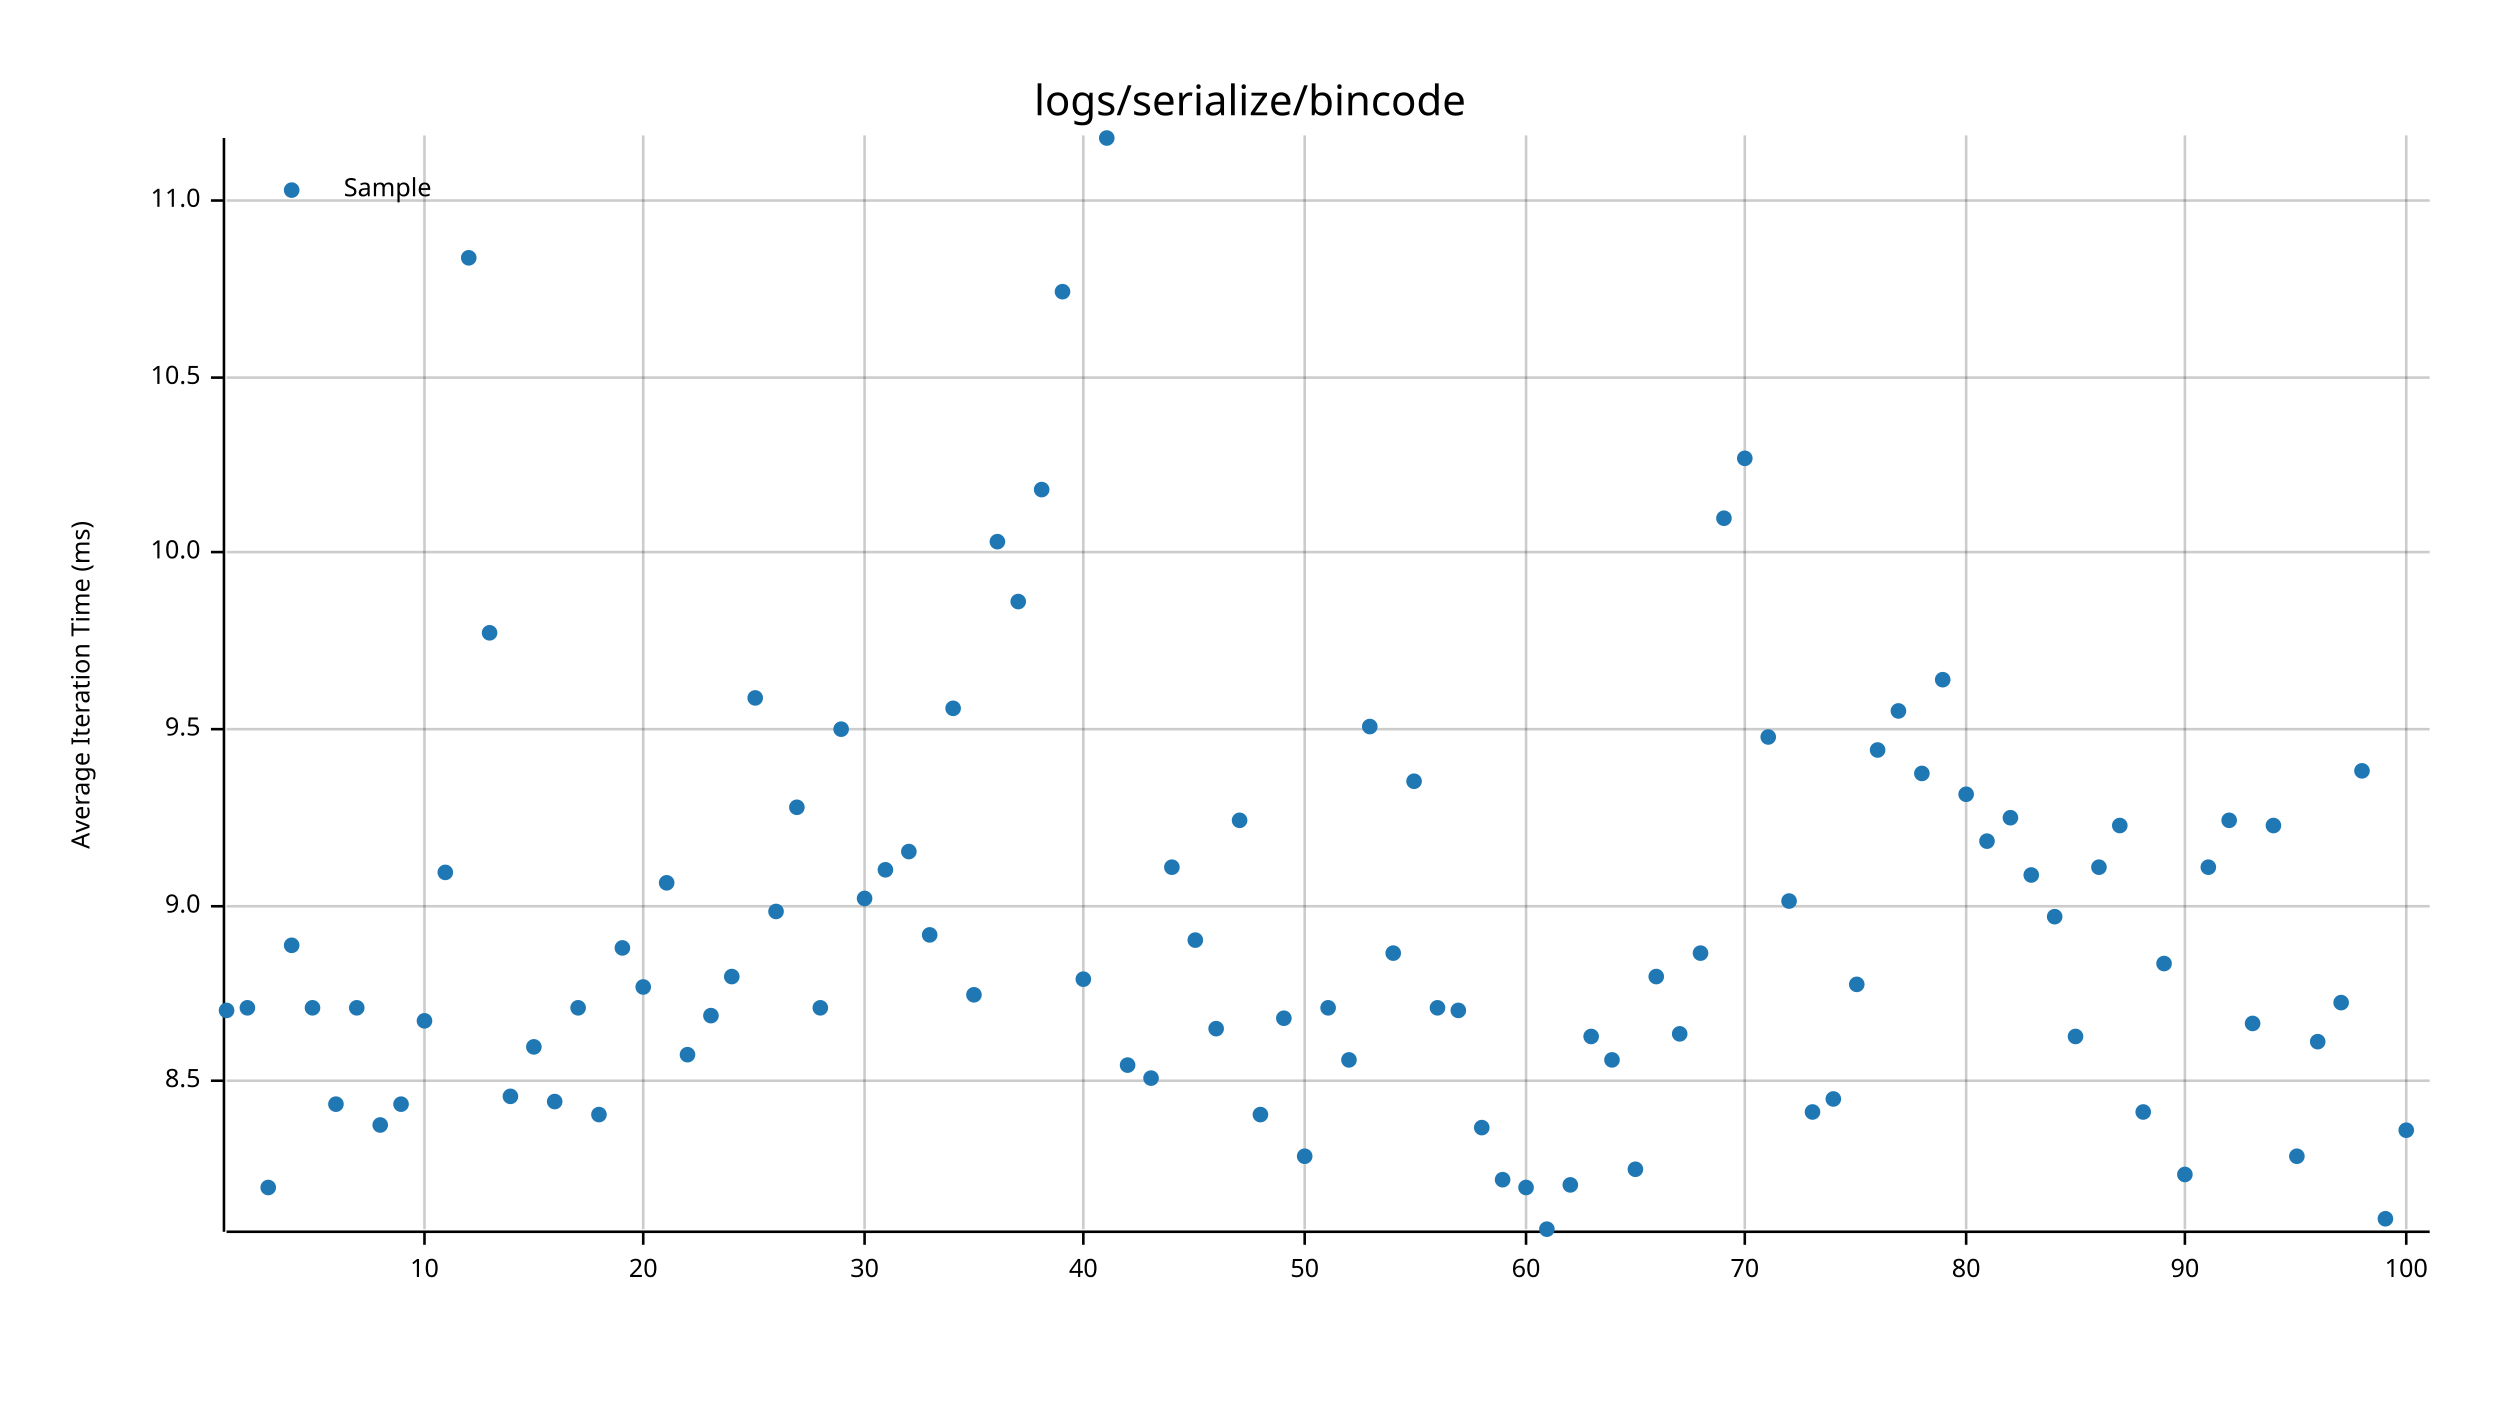
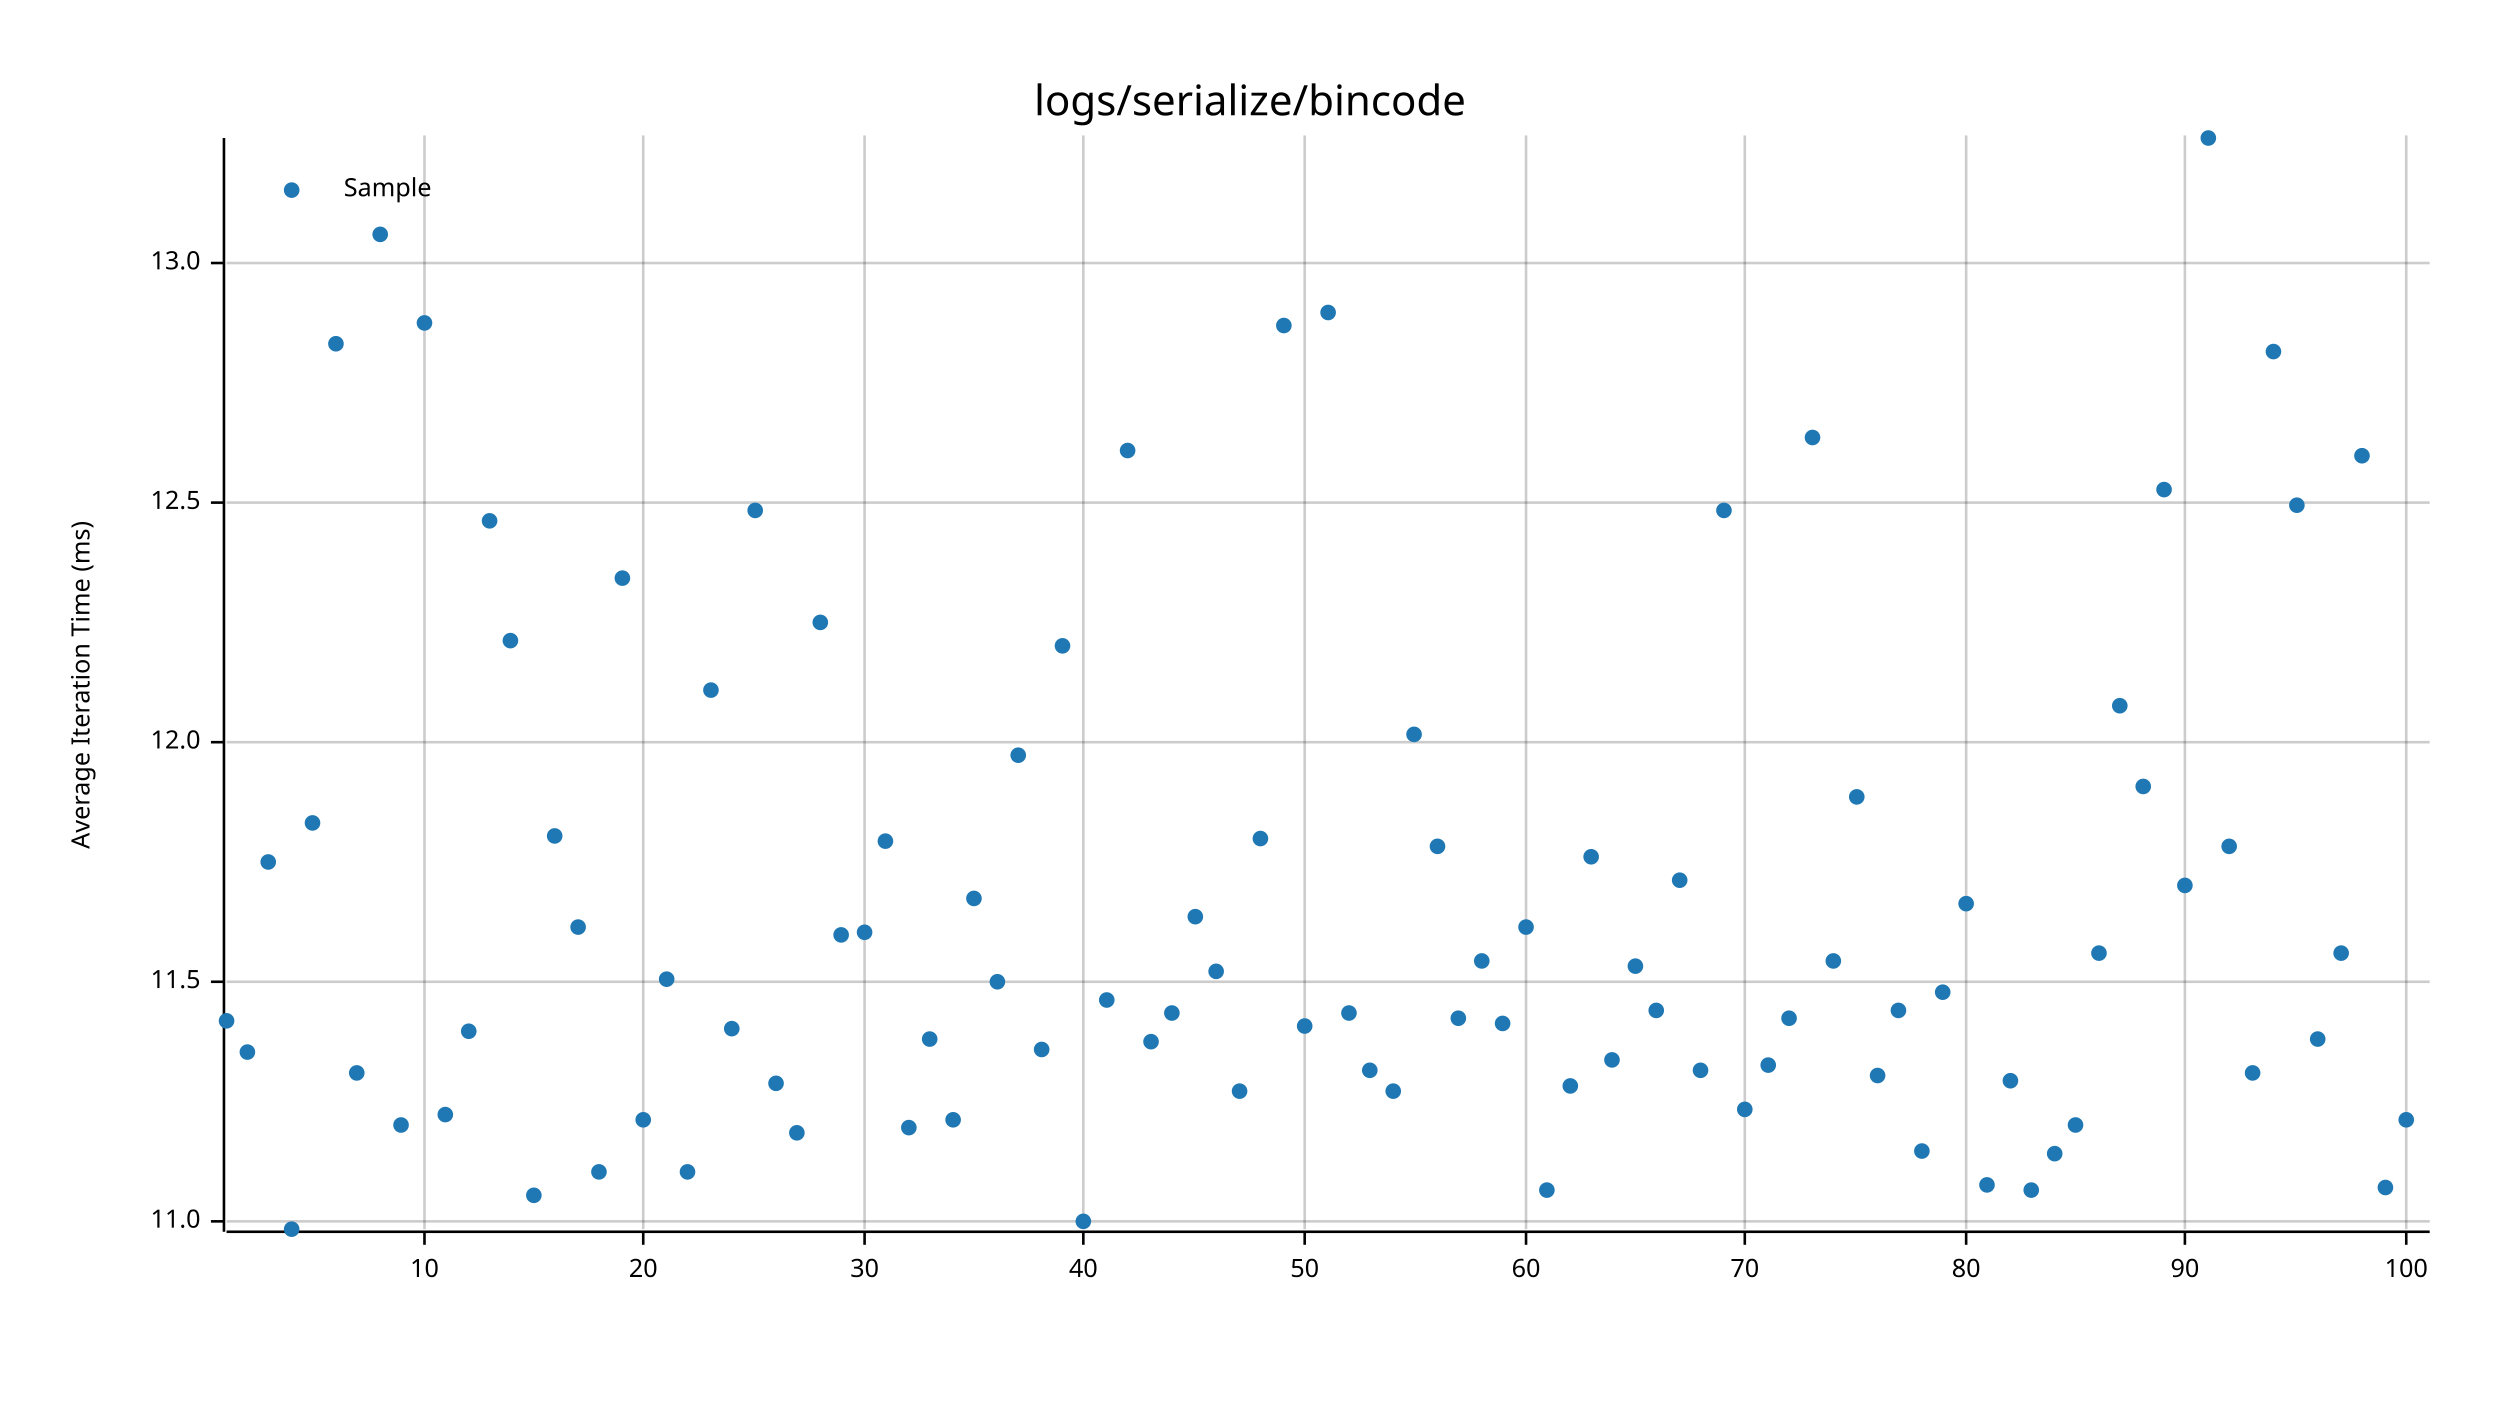
<svg xmlns="http://www.w3.org/2000/svg" width="960" height="540" viewBox="0 0 960 540">
  <text x="480" y="32" dy="0.76em" text-anchor="middle" font-family="sans-serif" font-size="16.129" opacity="1" fill="#000000">
logs/serialize/bincode
</text>
  <text x="27" y="263" dy="0.76em" text-anchor="middle" font-family="sans-serif" font-size="9.677" opacity="1" fill="#000000" transform="rotate(270, 27, 263)">
Average Iteration Time (ms)
</text>
  <line opacity="0.2" stroke="#000000" stroke-width="1" x1="163" y1="472" x2="163" y2="52" />
  <line opacity="0.2" stroke="#000000" stroke-width="1" x1="247" y1="472" x2="247" y2="52" />
  <line opacity="0.2" stroke="#000000" stroke-width="1" x1="332" y1="472" x2="332" y2="52" />
  <line opacity="0.2" stroke="#000000" stroke-width="1" x1="416" y1="472" x2="416" y2="52" />
  <line opacity="0.2" stroke="#000000" stroke-width="1" x1="501" y1="472" x2="501" y2="52" />
  <line opacity="0.2" stroke="#000000" stroke-width="1" x1="586" y1="472" x2="586" y2="52" />
  <line opacity="0.2" stroke="#000000" stroke-width="1" x1="670" y1="472" x2="670" y2="52" />
  <line opacity="0.2" stroke="#000000" stroke-width="1" x1="755" y1="472" x2="755" y2="52" />
  <line opacity="0.2" stroke="#000000" stroke-width="1" x1="839" y1="472" x2="839" y2="52" />
  <line opacity="0.2" stroke="#000000" stroke-width="1" x1="924" y1="472" x2="924" y2="52" />
-   <line opacity="0.2" stroke="#000000" stroke-width="1" x1="87" y1="415" x2="933" y2="415" />
-   <line opacity="0.2" stroke="#000000" stroke-width="1" x1="87" y1="348" x2="933" y2="348" />
-   <line opacity="0.2" stroke="#000000" stroke-width="1" x1="87" y1="280" x2="933" y2="280" />
-   <line opacity="0.2" stroke="#000000" stroke-width="1" x1="87" y1="212" x2="933" y2="212" />
-   <line opacity="0.2" stroke="#000000" stroke-width="1" x1="87" y1="145" x2="933" y2="145" />
-   <line opacity="0.2" stroke="#000000" stroke-width="1" x1="87" y1="77" x2="933" y2="77" />
+   <line opacity="0.2" stroke="#000000" stroke-width="1" x1="87" y1="469" x2="933" y2="469" />
+   <line opacity="0.2" stroke="#000000" stroke-width="1" x1="87" y1="377" x2="933" y2="377" />
+   <line opacity="0.2" stroke="#000000" stroke-width="1" x1="87" y1="285" x2="933" y2="285" />
+   <line opacity="0.2" stroke="#000000" stroke-width="1" x1="87" y1="193" x2="933" y2="193" />
+   <line opacity="0.2" stroke="#000000" stroke-width="1" x1="87" y1="101" x2="933" y2="101" />
  <polyline fill="none" opacity="1" stroke="#000000" stroke-width="1" points="86,53 86,473 " />
-   <text x="77" y="415" dy="0.5ex" text-anchor="end" font-family="sans-serif" font-size="9.677" opacity="1" fill="#000000">
- 8.5
- </text>
-   <polyline fill="none" opacity="1" stroke="#000000" stroke-width="1" points="81,415 86,415 " />
-   <text x="77" y="348" dy="0.5ex" text-anchor="end" font-family="sans-serif" font-size="9.677" opacity="1" fill="#000000">
- 9.0
- </text>
-   <polyline fill="none" opacity="1" stroke="#000000" stroke-width="1" points="81,348 86,348 " />
-   <text x="77" y="280" dy="0.5ex" text-anchor="end" font-family="sans-serif" font-size="9.677" opacity="1" fill="#000000">
- 9.5
- </text>
-   <polyline fill="none" opacity="1" stroke="#000000" stroke-width="1" points="81,280 86,280 " />
-   <text x="77" y="212" dy="0.5ex" text-anchor="end" font-family="sans-serif" font-size="9.677" opacity="1" fill="#000000">
- 10.0
- </text>
-   <polyline fill="none" opacity="1" stroke="#000000" stroke-width="1" points="81,212 86,212 " />
-   <text x="77" y="145" dy="0.5ex" text-anchor="end" font-family="sans-serif" font-size="9.677" opacity="1" fill="#000000">
- 10.5
- </text>
-   <polyline fill="none" opacity="1" stroke="#000000" stroke-width="1" points="81,145 86,145 " />
-   <text x="77" y="77" dy="0.5ex" text-anchor="end" font-family="sans-serif" font-size="9.677" opacity="1" fill="#000000">
+   <text x="77" y="469" dy="0.5ex" text-anchor="end" font-family="sans-serif" font-size="9.677" opacity="1" fill="#000000">
11.0
</text>
-   <polyline fill="none" opacity="1" stroke="#000000" stroke-width="1" points="81,77 86,77 " />
+   <polyline fill="none" opacity="1" stroke="#000000" stroke-width="1" points="81,469 86,469 " />
+   <text x="77" y="377" dy="0.5ex" text-anchor="end" font-family="sans-serif" font-size="9.677" opacity="1" fill="#000000">
+ 11.5
+ </text>
+   <polyline fill="none" opacity="1" stroke="#000000" stroke-width="1" points="81,377 86,377 " />
+   <text x="77" y="285" dy="0.5ex" text-anchor="end" font-family="sans-serif" font-size="9.677" opacity="1" fill="#000000">
+ 12.0
+ </text>
+   <polyline fill="none" opacity="1" stroke="#000000" stroke-width="1" points="81,285 86,285 " />
+   <text x="77" y="193" dy="0.5ex" text-anchor="end" font-family="sans-serif" font-size="9.677" opacity="1" fill="#000000">
+ 12.5
+ </text>
+   <polyline fill="none" opacity="1" stroke="#000000" stroke-width="1" points="81,193 86,193 " />
+   <text x="77" y="101" dy="0.5ex" text-anchor="end" font-family="sans-serif" font-size="9.677" opacity="1" fill="#000000">
+ 13.0
+ </text>
+   <polyline fill="none" opacity="1" stroke="#000000" stroke-width="1" points="81,101 86,101 " />
  <polyline fill="none" opacity="1" stroke="#000000" stroke-width="1" points="87,473 933,473 " />
  <text x="163" y="483" dy="0.76em" text-anchor="middle" font-family="sans-serif" font-size="9.677" opacity="1" fill="#000000">
10
</text>
  <polyline fill="none" opacity="1" stroke="#000000" stroke-width="1" points="163,473 163,478 " />
  <text x="247" y="483" dy="0.76em" text-anchor="middle" font-family="sans-serif" font-size="9.677" opacity="1" fill="#000000">
20
</text>
  <polyline fill="none" opacity="1" stroke="#000000" stroke-width="1" points="247,473 247,478 " />
  <text x="332" y="483" dy="0.76em" text-anchor="middle" font-family="sans-serif" font-size="9.677" opacity="1" fill="#000000">
30
</text>
  <polyline fill="none" opacity="1" stroke="#000000" stroke-width="1" points="332,473 332,478 " />
  <text x="416" y="483" dy="0.76em" text-anchor="middle" font-family="sans-serif" font-size="9.677" opacity="1" fill="#000000">
40
</text>
  <polyline fill="none" opacity="1" stroke="#000000" stroke-width="1" points="416,473 416,478 " />
  <text x="501" y="483" dy="0.76em" text-anchor="middle" font-family="sans-serif" font-size="9.677" opacity="1" fill="#000000">
50
</text>
  <polyline fill="none" opacity="1" stroke="#000000" stroke-width="1" points="501,473 501,478 " />
  <text x="586" y="483" dy="0.76em" text-anchor="middle" font-family="sans-serif" font-size="9.677" opacity="1" fill="#000000">
60
</text>
  <polyline fill="none" opacity="1" stroke="#000000" stroke-width="1" points="586,473 586,478 " />
  <text x="670" y="483" dy="0.76em" text-anchor="middle" font-family="sans-serif" font-size="9.677" opacity="1" fill="#000000">
70
</text>
  <polyline fill="none" opacity="1" stroke="#000000" stroke-width="1" points="670,473 670,478 " />
  <text x="755" y="483" dy="0.76em" text-anchor="middle" font-family="sans-serif" font-size="9.677" opacity="1" fill="#000000">
80
</text>
  <polyline fill="none" opacity="1" stroke="#000000" stroke-width="1" points="755,473 755,478 " />
  <text x="839" y="483" dy="0.76em" text-anchor="middle" font-family="sans-serif" font-size="9.677" opacity="1" fill="#000000">
90
</text>
  <polyline fill="none" opacity="1" stroke="#000000" stroke-width="1" points="839,473 839,478 " />
  <text x="924" y="483" dy="0.76em" text-anchor="middle" font-family="sans-serif" font-size="9.677" opacity="1" fill="#000000">
100
</text>
  <polyline fill="none" opacity="1" stroke="#000000" stroke-width="1" points="924,473 924,478 " />
-   <circle cx="87" cy="388" r="3" opacity="1" fill="#1F78B4" stroke="none" stroke-width="1" />
-   <circle cx="95" cy="387" r="3" opacity="1" fill="#1F78B4" stroke="none" stroke-width="1" />
-   <circle cx="103" cy="456" r="3" opacity="1" fill="#1F78B4" stroke="none" stroke-width="1" />
-   <circle cx="112" cy="363" r="3" opacity="1" fill="#1F78B4" stroke="none" stroke-width="1" />
-   <circle cx="120" cy="387" r="3" opacity="1" fill="#1F78B4" stroke="none" stroke-width="1" />
-   <circle cx="129" cy="424" r="3" opacity="1" fill="#1F78B4" stroke="none" stroke-width="1" />
-   <circle cx="137" cy="387" r="3" opacity="1" fill="#1F78B4" stroke="none" stroke-width="1" />
-   <circle cx="146" cy="432" r="3" opacity="1" fill="#1F78B4" stroke="none" stroke-width="1" />
-   <circle cx="154" cy="424" r="3" opacity="1" fill="#1F78B4" stroke="none" stroke-width="1" />
-   <circle cx="163" cy="392" r="3" opacity="1" fill="#1F78B4" stroke="none" stroke-width="1" />
-   <circle cx="171" cy="335" r="3" opacity="1" fill="#1F78B4" stroke="none" stroke-width="1" />
-   <circle cx="180" cy="99" r="3" opacity="1" fill="#1F78B4" stroke="none" stroke-width="1" />
-   <circle cx="188" cy="243" r="3" opacity="1" fill="#1F78B4" stroke="none" stroke-width="1" />
-   <circle cx="196" cy="421" r="3" opacity="1" fill="#1F78B4" stroke="none" stroke-width="1" />
-   <circle cx="205" cy="402" r="3" opacity="1" fill="#1F78B4" stroke="none" stroke-width="1" />
-   <circle cx="213" cy="423" r="3" opacity="1" fill="#1F78B4" stroke="none" stroke-width="1" />
-   <circle cx="222" cy="387" r="3" opacity="1" fill="#1F78B4" stroke="none" stroke-width="1" />
-   <circle cx="230" cy="428" r="3" opacity="1" fill="#1F78B4" stroke="none" stroke-width="1" />
-   <circle cx="239" cy="364" r="3" opacity="1" fill="#1F78B4" stroke="none" stroke-width="1" />
-   <circle cx="247" cy="379" r="3" opacity="1" fill="#1F78B4" stroke="none" stroke-width="1" />
-   <circle cx="256" cy="339" r="3" opacity="1" fill="#1F78B4" stroke="none" stroke-width="1" />
-   <circle cx="264" cy="405" r="3" opacity="1" fill="#1F78B4" stroke="none" stroke-width="1" />
-   <circle cx="273" cy="390" r="3" opacity="1" fill="#1F78B4" stroke="none" stroke-width="1" />
-   <circle cx="281" cy="375" r="3" opacity="1" fill="#1F78B4" stroke="none" stroke-width="1" />
-   <circle cx="290" cy="268" r="3" opacity="1" fill="#1F78B4" stroke="none" stroke-width="1" />
-   <circle cx="298" cy="350" r="3" opacity="1" fill="#1F78B4" stroke="none" stroke-width="1" />
-   <circle cx="306" cy="310" r="3" opacity="1" fill="#1F78B4" stroke="none" stroke-width="1" />
-   <circle cx="315" cy="387" r="3" opacity="1" fill="#1F78B4" stroke="none" stroke-width="1" />
-   <circle cx="323" cy="280" r="3" opacity="1" fill="#1F78B4" stroke="none" stroke-width="1" />
-   <circle cx="332" cy="345" r="3" opacity="1" fill="#1F78B4" stroke="none" stroke-width="1" />
-   <circle cx="340" cy="334" r="3" opacity="1" fill="#1F78B4" stroke="none" stroke-width="1" />
-   <circle cx="349" cy="327" r="3" opacity="1" fill="#1F78B4" stroke="none" stroke-width="1" />
-   <circle cx="357" cy="359" r="3" opacity="1" fill="#1F78B4" stroke="none" stroke-width="1" />
-   <circle cx="366" cy="272" r="3" opacity="1" fill="#1F78B4" stroke="none" stroke-width="1" />
-   <circle cx="374" cy="382" r="3" opacity="1" fill="#1F78B4" stroke="none" stroke-width="1" />
-   <circle cx="383" cy="208" r="3" opacity="1" fill="#1F78B4" stroke="none" stroke-width="1" />
-   <circle cx="391" cy="231" r="3" opacity="1" fill="#1F78B4" stroke="none" stroke-width="1" />
-   <circle cx="400" cy="188" r="3" opacity="1" fill="#1F78B4" stroke="none" stroke-width="1" />
-   <circle cx="408" cy="112" r="3" opacity="1" fill="#1F78B4" stroke="none" stroke-width="1" />
-   <circle cx="416" cy="376" r="3" opacity="1" fill="#1F78B4" stroke="none" stroke-width="1" />
-   <circle cx="425" cy="53" r="3" opacity="1" fill="#1F78B4" stroke="none" stroke-width="1" />
-   <circle cx="433" cy="409" r="3" opacity="1" fill="#1F78B4" stroke="none" stroke-width="1" />
-   <circle cx="442" cy="414" r="3" opacity="1" fill="#1F78B4" stroke="none" stroke-width="1" />
-   <circle cx="450" cy="333" r="3" opacity="1" fill="#1F78B4" stroke="none" stroke-width="1" />
-   <circle cx="459" cy="361" r="3" opacity="1" fill="#1F78B4" stroke="none" stroke-width="1" />
-   <circle cx="467" cy="395" r="3" opacity="1" fill="#1F78B4" stroke="none" stroke-width="1" />
-   <circle cx="476" cy="315" r="3" opacity="1" fill="#1F78B4" stroke="none" stroke-width="1" />
-   <circle cx="484" cy="428" r="3" opacity="1" fill="#1F78B4" stroke="none" stroke-width="1" />
-   <circle cx="493" cy="391" r="3" opacity="1" fill="#1F78B4" stroke="none" stroke-width="1" />
-   <circle cx="501" cy="444" r="3" opacity="1" fill="#1F78B4" stroke="none" stroke-width="1" />
-   <circle cx="510" cy="387" r="3" opacity="1" fill="#1F78B4" stroke="none" stroke-width="1" />
-   <circle cx="518" cy="407" r="3" opacity="1" fill="#1F78B4" stroke="none" stroke-width="1" />
-   <circle cx="526" cy="279" r="3" opacity="1" fill="#1F78B4" stroke="none" stroke-width="1" />
-   <circle cx="535" cy="366" r="3" opacity="1" fill="#1F78B4" stroke="none" stroke-width="1" />
-   <circle cx="543" cy="300" r="3" opacity="1" fill="#1F78B4" stroke="none" stroke-width="1" />
-   <circle cx="552" cy="387" r="3" opacity="1" fill="#1F78B4" stroke="none" stroke-width="1" />
-   <circle cx="560" cy="388" r="3" opacity="1" fill="#1F78B4" stroke="none" stroke-width="1" />
-   <circle cx="569" cy="433" r="3" opacity="1" fill="#1F78B4" stroke="none" stroke-width="1" />
-   <circle cx="577" cy="453" r="3" opacity="1" fill="#1F78B4" stroke="none" stroke-width="1" />
-   <circle cx="586" cy="456" r="3" opacity="1" fill="#1F78B4" stroke="none" stroke-width="1" />
-   <circle cx="594" cy="472" r="3" opacity="1" fill="#1F78B4" stroke="none" stroke-width="1" />
-   <circle cx="603" cy="455" r="3" opacity="1" fill="#1F78B4" stroke="none" stroke-width="1" />
-   <circle cx="611" cy="398" r="3" opacity="1" fill="#1F78B4" stroke="none" stroke-width="1" />
+   <circle cx="87" cy="392" r="3" opacity="1" fill="#1F78B4" stroke="none" stroke-width="1" />
+   <circle cx="95" cy="404" r="3" opacity="1" fill="#1F78B4" stroke="none" stroke-width="1" />
+   <circle cx="103" cy="331" r="3" opacity="1" fill="#1F78B4" stroke="none" stroke-width="1" />
+   <circle cx="112" cy="472" r="3" opacity="1" fill="#1F78B4" stroke="none" stroke-width="1" />
+   <circle cx="120" cy="316" r="3" opacity="1" fill="#1F78B4" stroke="none" stroke-width="1" />
+   <circle cx="129" cy="132" r="3" opacity="1" fill="#1F78B4" stroke="none" stroke-width="1" />
+   <circle cx="137" cy="412" r="3" opacity="1" fill="#1F78B4" stroke="none" stroke-width="1" />
+   <circle cx="146" cy="90" r="3" opacity="1" fill="#1F78B4" stroke="none" stroke-width="1" />
+   <circle cx="154" cy="432" r="3" opacity="1" fill="#1F78B4" stroke="none" stroke-width="1" />
+   <circle cx="163" cy="124" r="3" opacity="1" fill="#1F78B4" stroke="none" stroke-width="1" />
+   <circle cx="171" cy="428" r="3" opacity="1" fill="#1F78B4" stroke="none" stroke-width="1" />
+   <circle cx="180" cy="396" r="3" opacity="1" fill="#1F78B4" stroke="none" stroke-width="1" />
+   <circle cx="188" cy="200" r="3" opacity="1" fill="#1F78B4" stroke="none" stroke-width="1" />
+   <circle cx="196" cy="246" r="3" opacity="1" fill="#1F78B4" stroke="none" stroke-width="1" />
+   <circle cx="205" cy="459" r="3" opacity="1" fill="#1F78B4" stroke="none" stroke-width="1" />
+   <circle cx="213" cy="321" r="3" opacity="1" fill="#1F78B4" stroke="none" stroke-width="1" />
+   <circle cx="222" cy="356" r="3" opacity="1" fill="#1F78B4" stroke="none" stroke-width="1" />
+   <circle cx="230" cy="450" r="3" opacity="1" fill="#1F78B4" stroke="none" stroke-width="1" />
+   <circle cx="239" cy="222" r="3" opacity="1" fill="#1F78B4" stroke="none" stroke-width="1" />
+   <circle cx="247" cy="430" r="3" opacity="1" fill="#1F78B4" stroke="none" stroke-width="1" />
+   <circle cx="256" cy="376" r="3" opacity="1" fill="#1F78B4" stroke="none" stroke-width="1" />
+   <circle cx="264" cy="450" r="3" opacity="1" fill="#1F78B4" stroke="none" stroke-width="1" />
+   <circle cx="273" cy="265" r="3" opacity="1" fill="#1F78B4" stroke="none" stroke-width="1" />
+   <circle cx="281" cy="395" r="3" opacity="1" fill="#1F78B4" stroke="none" stroke-width="1" />
+   <circle cx="290" cy="196" r="3" opacity="1" fill="#1F78B4" stroke="none" stroke-width="1" />
+   <circle cx="298" cy="416" r="3" opacity="1" fill="#1F78B4" stroke="none" stroke-width="1" />
+   <circle cx="306" cy="435" r="3" opacity="1" fill="#1F78B4" stroke="none" stroke-width="1" />
+   <circle cx="315" cy="239" r="3" opacity="1" fill="#1F78B4" stroke="none" stroke-width="1" />
+   <circle cx="323" cy="359" r="3" opacity="1" fill="#1F78B4" stroke="none" stroke-width="1" />
+   <circle cx="332" cy="358" r="3" opacity="1" fill="#1F78B4" stroke="none" stroke-width="1" />
+   <circle cx="340" cy="323" r="3" opacity="1" fill="#1F78B4" stroke="none" stroke-width="1" />
+   <circle cx="349" cy="433" r="3" opacity="1" fill="#1F78B4" stroke="none" stroke-width="1" />
+   <circle cx="357" cy="399" r="3" opacity="1" fill="#1F78B4" stroke="none" stroke-width="1" />
+   <circle cx="366" cy="430" r="3" opacity="1" fill="#1F78B4" stroke="none" stroke-width="1" />
+   <circle cx="374" cy="345" r="3" opacity="1" fill="#1F78B4" stroke="none" stroke-width="1" />
+   <circle cx="383" cy="377" r="3" opacity="1" fill="#1F78B4" stroke="none" stroke-width="1" />
+   <circle cx="391" cy="290" r="3" opacity="1" fill="#1F78B4" stroke="none" stroke-width="1" />
+   <circle cx="400" cy="403" r="3" opacity="1" fill="#1F78B4" stroke="none" stroke-width="1" />
+   <circle cx="408" cy="248" r="3" opacity="1" fill="#1F78B4" stroke="none" stroke-width="1" />
+   <circle cx="416" cy="469" r="3" opacity="1" fill="#1F78B4" stroke="none" stroke-width="1" />
+   <circle cx="425" cy="384" r="3" opacity="1" fill="#1F78B4" stroke="none" stroke-width="1" />
+   <circle cx="433" cy="173" r="3" opacity="1" fill="#1F78B4" stroke="none" stroke-width="1" />
+   <circle cx="442" cy="400" r="3" opacity="1" fill="#1F78B4" stroke="none" stroke-width="1" />
+   <circle cx="450" cy="389" r="3" opacity="1" fill="#1F78B4" stroke="none" stroke-width="1" />
+   <circle cx="459" cy="352" r="3" opacity="1" fill="#1F78B4" stroke="none" stroke-width="1" />
+   <circle cx="467" cy="373" r="3" opacity="1" fill="#1F78B4" stroke="none" stroke-width="1" />
+   <circle cx="476" cy="419" r="3" opacity="1" fill="#1F78B4" stroke="none" stroke-width="1" />
+   <circle cx="484" cy="322" r="3" opacity="1" fill="#1F78B4" stroke="none" stroke-width="1" />
+   <circle cx="493" cy="125" r="3" opacity="1" fill="#1F78B4" stroke="none" stroke-width="1" />
+   <circle cx="501" cy="394" r="3" opacity="1" fill="#1F78B4" stroke="none" stroke-width="1" />
+   <circle cx="510" cy="120" r="3" opacity="1" fill="#1F78B4" stroke="none" stroke-width="1" />
+   <circle cx="518" cy="389" r="3" opacity="1" fill="#1F78B4" stroke="none" stroke-width="1" />
+   <circle cx="526" cy="411" r="3" opacity="1" fill="#1F78B4" stroke="none" stroke-width="1" />
+   <circle cx="535" cy="419" r="3" opacity="1" fill="#1F78B4" stroke="none" stroke-width="1" />
+   <circle cx="543" cy="282" r="3" opacity="1" fill="#1F78B4" stroke="none" stroke-width="1" />
+   <circle cx="552" cy="325" r="3" opacity="1" fill="#1F78B4" stroke="none" stroke-width="1" />
+   <circle cx="560" cy="391" r="3" opacity="1" fill="#1F78B4" stroke="none" stroke-width="1" />
+   <circle cx="569" cy="369" r="3" opacity="1" fill="#1F78B4" stroke="none" stroke-width="1" />
+   <circle cx="577" cy="393" r="3" opacity="1" fill="#1F78B4" stroke="none" stroke-width="1" />
+   <circle cx="586" cy="356" r="3" opacity="1" fill="#1F78B4" stroke="none" stroke-width="1" />
+   <circle cx="594" cy="457" r="3" opacity="1" fill="#1F78B4" stroke="none" stroke-width="1" />
+   <circle cx="603" cy="417" r="3" opacity="1" fill="#1F78B4" stroke="none" stroke-width="1" />
+   <circle cx="611" cy="329" r="3" opacity="1" fill="#1F78B4" stroke="none" stroke-width="1" />
  <circle cx="619" cy="407" r="3" opacity="1" fill="#1F78B4" stroke="none" stroke-width="1" />
-   <circle cx="628" cy="449" r="3" opacity="1" fill="#1F78B4" stroke="none" stroke-width="1" />
-   <circle cx="636" cy="375" r="3" opacity="1" fill="#1F78B4" stroke="none" stroke-width="1" />
-   <circle cx="645" cy="397" r="3" opacity="1" fill="#1F78B4" stroke="none" stroke-width="1" />
-   <circle cx="653" cy="366" r="3" opacity="1" fill="#1F78B4" stroke="none" stroke-width="1" />
-   <circle cx="662" cy="199" r="3" opacity="1" fill="#1F78B4" stroke="none" stroke-width="1" />
-   <circle cx="670" cy="176" r="3" opacity="1" fill="#1F78B4" stroke="none" stroke-width="1" />
-   <circle cx="679" cy="283" r="3" opacity="1" fill="#1F78B4" stroke="none" stroke-width="1" />
-   <circle cx="687" cy="346" r="3" opacity="1" fill="#1F78B4" stroke="none" stroke-width="1" />
-   <circle cx="696" cy="427" r="3" opacity="1" fill="#1F78B4" stroke="none" stroke-width="1" />
-   <circle cx="704" cy="422" r="3" opacity="1" fill="#1F78B4" stroke="none" stroke-width="1" />
-   <circle cx="713" cy="378" r="3" opacity="1" fill="#1F78B4" stroke="none" stroke-width="1" />
-   <circle cx="721" cy="288" r="3" opacity="1" fill="#1F78B4" stroke="none" stroke-width="1" />
-   <circle cx="729" cy="273" r="3" opacity="1" fill="#1F78B4" stroke="none" stroke-width="1" />
-   <circle cx="738" cy="297" r="3" opacity="1" fill="#1F78B4" stroke="none" stroke-width="1" />
-   <circle cx="746" cy="261" r="3" opacity="1" fill="#1F78B4" stroke="none" stroke-width="1" />
-   <circle cx="755" cy="305" r="3" opacity="1" fill="#1F78B4" stroke="none" stroke-width="1" />
-   <circle cx="763" cy="323" r="3" opacity="1" fill="#1F78B4" stroke="none" stroke-width="1" />
-   <circle cx="772" cy="314" r="3" opacity="1" fill="#1F78B4" stroke="none" stroke-width="1" />
-   <circle cx="780" cy="336" r="3" opacity="1" fill="#1F78B4" stroke="none" stroke-width="1" />
-   <circle cx="789" cy="352" r="3" opacity="1" fill="#1F78B4" stroke="none" stroke-width="1" />
-   <circle cx="797" cy="398" r="3" opacity="1" fill="#1F78B4" stroke="none" stroke-width="1" />
-   <circle cx="806" cy="333" r="3" opacity="1" fill="#1F78B4" stroke="none" stroke-width="1" />
-   <circle cx="814" cy="317" r="3" opacity="1" fill="#1F78B4" stroke="none" stroke-width="1" />
-   <circle cx="823" cy="427" r="3" opacity="1" fill="#1F78B4" stroke="none" stroke-width="1" />
-   <circle cx="831" cy="370" r="3" opacity="1" fill="#1F78B4" stroke="none" stroke-width="1" />
-   <circle cx="839" cy="451" r="3" opacity="1" fill="#1F78B4" stroke="none" stroke-width="1" />
-   <circle cx="848" cy="333" r="3" opacity="1" fill="#1F78B4" stroke="none" stroke-width="1" />
-   <circle cx="856" cy="315" r="3" opacity="1" fill="#1F78B4" stroke="none" stroke-width="1" />
-   <circle cx="865" cy="393" r="3" opacity="1" fill="#1F78B4" stroke="none" stroke-width="1" />
-   <circle cx="873" cy="317" r="3" opacity="1" fill="#1F78B4" stroke="none" stroke-width="1" />
-   <circle cx="882" cy="444" r="3" opacity="1" fill="#1F78B4" stroke="none" stroke-width="1" />
-   <circle cx="890" cy="400" r="3" opacity="1" fill="#1F78B4" stroke="none" stroke-width="1" />
-   <circle cx="899" cy="385" r="3" opacity="1" fill="#1F78B4" stroke="none" stroke-width="1" />
-   <circle cx="907" cy="296" r="3" opacity="1" fill="#1F78B4" stroke="none" stroke-width="1" />
-   <circle cx="916" cy="468" r="3" opacity="1" fill="#1F78B4" stroke="none" stroke-width="1" />
-   <circle cx="924" cy="434" r="3" opacity="1" fill="#1F78B4" stroke="none" stroke-width="1" />
+   <circle cx="628" cy="371" r="3" opacity="1" fill="#1F78B4" stroke="none" stroke-width="1" />
+   <circle cx="636" cy="388" r="3" opacity="1" fill="#1F78B4" stroke="none" stroke-width="1" />
+   <circle cx="645" cy="338" r="3" opacity="1" fill="#1F78B4" stroke="none" stroke-width="1" />
+   <circle cx="653" cy="411" r="3" opacity="1" fill="#1F78B4" stroke="none" stroke-width="1" />
+   <circle cx="662" cy="196" r="3" opacity="1" fill="#1F78B4" stroke="none" stroke-width="1" />
+   <circle cx="670" cy="426" r="3" opacity="1" fill="#1F78B4" stroke="none" stroke-width="1" />
+   <circle cx="679" cy="409" r="3" opacity="1" fill="#1F78B4" stroke="none" stroke-width="1" />
+   <circle cx="687" cy="391" r="3" opacity="1" fill="#1F78B4" stroke="none" stroke-width="1" />
+   <circle cx="696" cy="168" r="3" opacity="1" fill="#1F78B4" stroke="none" stroke-width="1" />
+   <circle cx="704" cy="369" r="3" opacity="1" fill="#1F78B4" stroke="none" stroke-width="1" />
+   <circle cx="713" cy="306" r="3" opacity="1" fill="#1F78B4" stroke="none" stroke-width="1" />
+   <circle cx="721" cy="413" r="3" opacity="1" fill="#1F78B4" stroke="none" stroke-width="1" />
+   <circle cx="729" cy="388" r="3" opacity="1" fill="#1F78B4" stroke="none" stroke-width="1" />
+   <circle cx="738" cy="442" r="3" opacity="1" fill="#1F78B4" stroke="none" stroke-width="1" />
+   <circle cx="746" cy="381" r="3" opacity="1" fill="#1F78B4" stroke="none" stroke-width="1" />
+   <circle cx="755" cy="347" r="3" opacity="1" fill="#1F78B4" stroke="none" stroke-width="1" />
+   <circle cx="763" cy="455" r="3" opacity="1" fill="#1F78B4" stroke="none" stroke-width="1" />
+   <circle cx="772" cy="415" r="3" opacity="1" fill="#1F78B4" stroke="none" stroke-width="1" />
+   <circle cx="780" cy="457" r="3" opacity="1" fill="#1F78B4" stroke="none" stroke-width="1" />
+   <circle cx="789" cy="443" r="3" opacity="1" fill="#1F78B4" stroke="none" stroke-width="1" />
+   <circle cx="797" cy="432" r="3" opacity="1" fill="#1F78B4" stroke="none" stroke-width="1" />
+   <circle cx="806" cy="366" r="3" opacity="1" fill="#1F78B4" stroke="none" stroke-width="1" />
+   <circle cx="814" cy="271" r="3" opacity="1" fill="#1F78B4" stroke="none" stroke-width="1" />
+   <circle cx="823" cy="302" r="3" opacity="1" fill="#1F78B4" stroke="none" stroke-width="1" />
+   <circle cx="831" cy="188" r="3" opacity="1" fill="#1F78B4" stroke="none" stroke-width="1" />
+   <circle cx="839" cy="340" r="3" opacity="1" fill="#1F78B4" stroke="none" stroke-width="1" />
+   <circle cx="848" cy="53" r="3" opacity="1" fill="#1F78B4" stroke="none" stroke-width="1" />
+   <circle cx="856" cy="325" r="3" opacity="1" fill="#1F78B4" stroke="none" stroke-width="1" />
+   <circle cx="865" cy="412" r="3" opacity="1" fill="#1F78B4" stroke="none" stroke-width="1" />
+   <circle cx="873" cy="135" r="3" opacity="1" fill="#1F78B4" stroke="none" stroke-width="1" />
+   <circle cx="882" cy="194" r="3" opacity="1" fill="#1F78B4" stroke="none" stroke-width="1" />
+   <circle cx="890" cy="399" r="3" opacity="1" fill="#1F78B4" stroke="none" stroke-width="1" />
+   <circle cx="899" cy="366" r="3" opacity="1" fill="#1F78B4" stroke="none" stroke-width="1" />
+   <circle cx="907" cy="175" r="3" opacity="1" fill="#1F78B4" stroke="none" stroke-width="1" />
+   <circle cx="916" cy="456" r="3" opacity="1" fill="#1F78B4" stroke="none" stroke-width="1" />
+   <circle cx="924" cy="430" r="3" opacity="1" fill="#1F78B4" stroke="none" stroke-width="1" />
  <text x="132" y="68" dy="0.76em" text-anchor="start" font-family="sans-serif" font-size="9.677" opacity="1" fill="#000000">
Sample
</text>
  <circle cx="112" cy="73" r="3" opacity="1" fill="#1F78B4" stroke="none" stroke-width="1" />
</svg>
